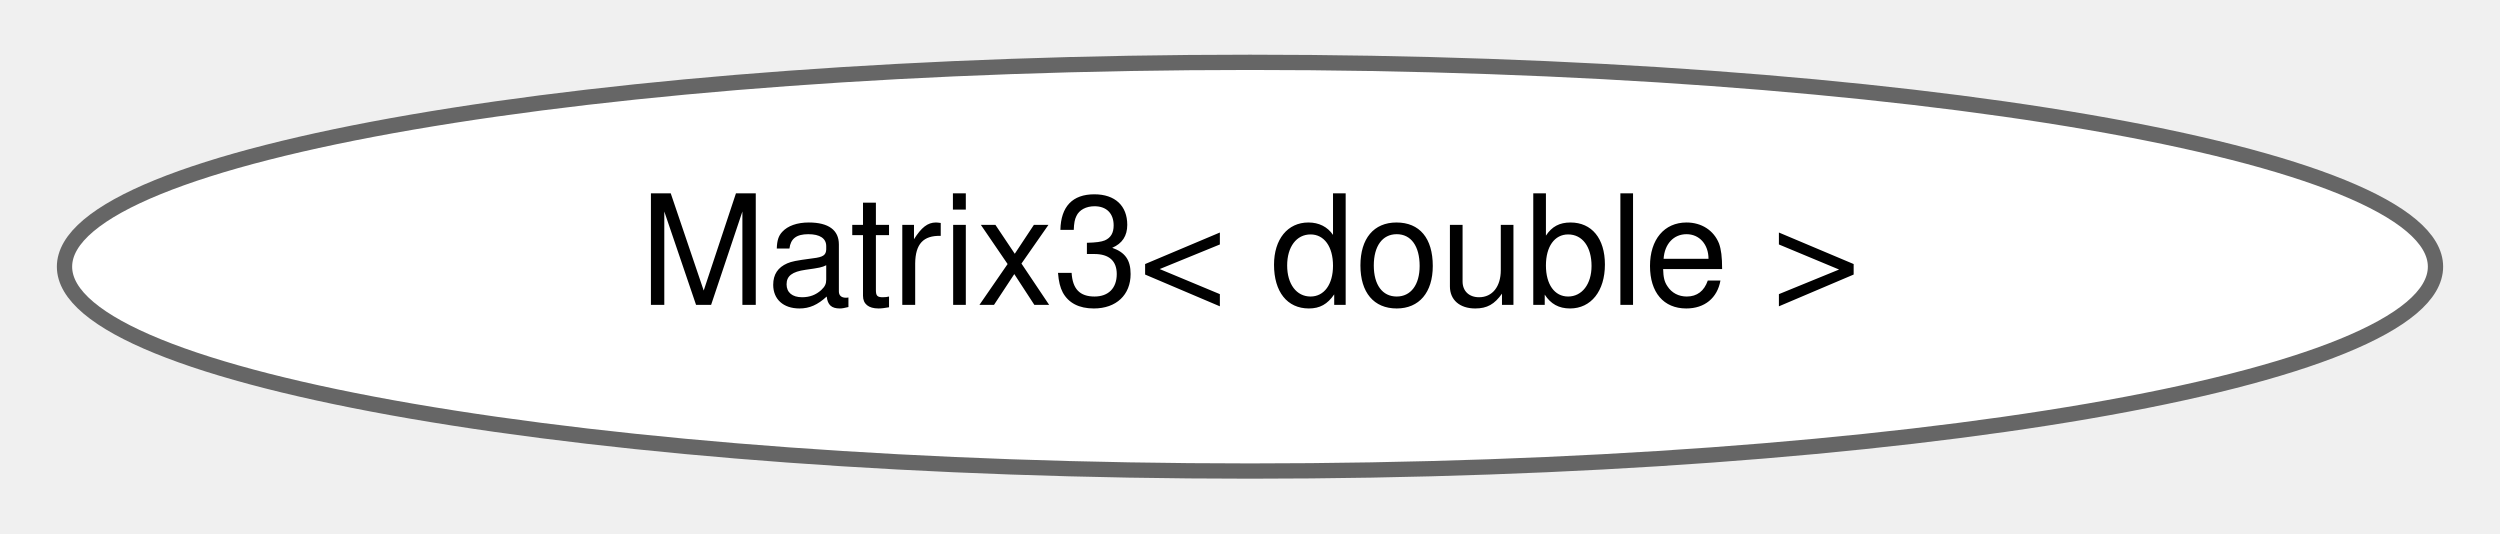
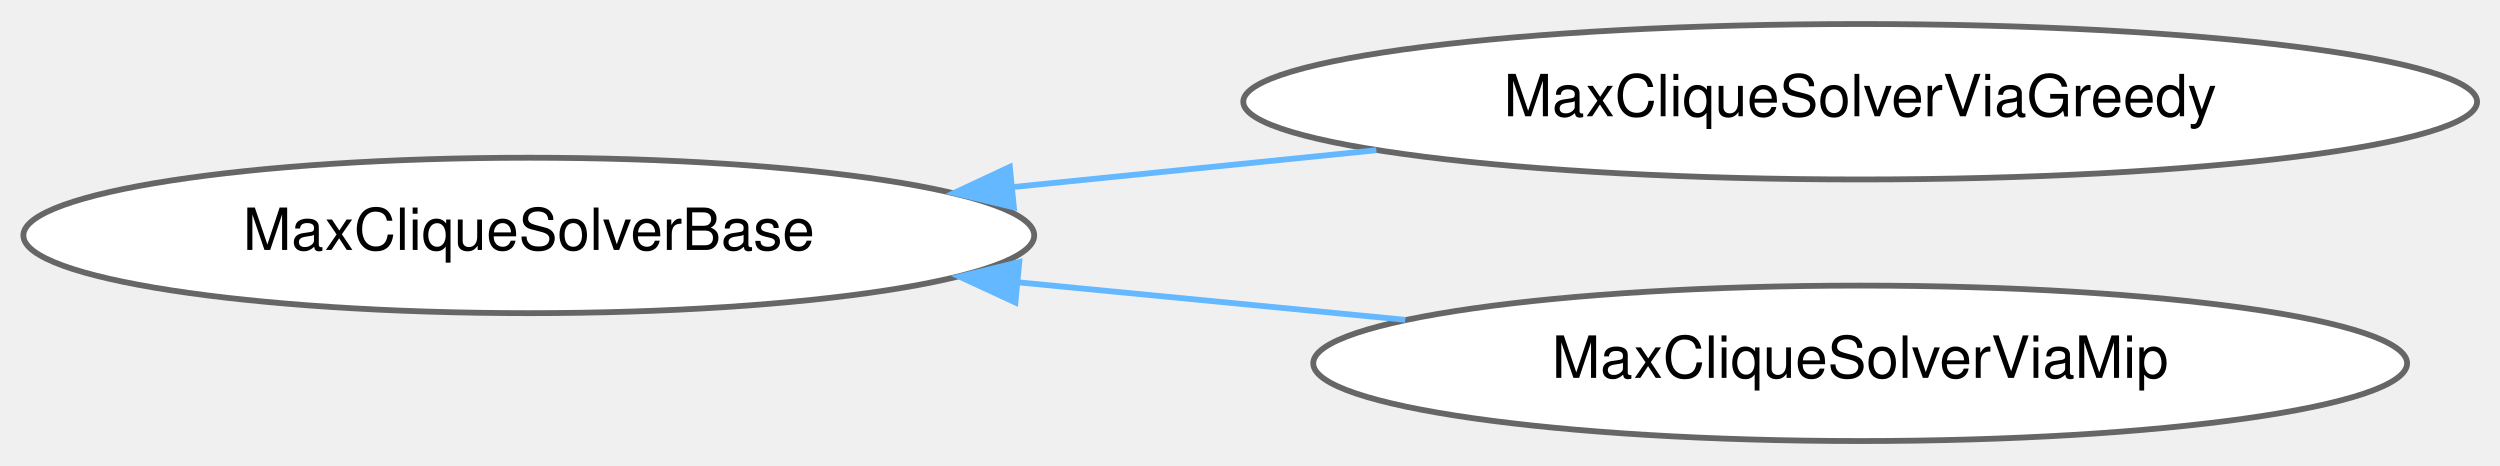
- <svg xmlns="http://www.w3.org/2000/svg" xmlns:xlink="http://www.w3.org/1999/xlink" width="164pt" height="35pt" viewBox="0.00 0.00 163.56 34.87">
-   <g id="graph0" class="graph" transform="scale(1 1) rotate(0) translate(4 30.87)">
+ <svg xmlns="http://www.w3.org/2000/svg" xmlns:xlink="http://www.w3.org/1999/xlink" width="430pt" height="80pt" viewBox="0.00 0.00 430.08 79.87">
+   <g id="graph0" class="graph" transform="scale(1 1) rotate(0) translate(4 75.87)">
    <g id="Node000000" class="node">
      <g id="a_Node000000">
-         <a xlink:href="class_matrix3_3_01double_01_4.html" target="_top" xlink:title=" ">
-           <ellipse fill="white" stroke="#666666" cx="77.78" cy="-13.44" rx="77.56" ry="13.37" />
-           <text text-anchor="middle" x="77.78" y="-10.94" font-family="Helvetica,sans-Serif" font-size="10.00">Matrix3&lt; double &gt;</text>
+         <a xlink:href="classdrake_1_1planning_1_1graph__algorithms_1_1_max_clique_solver_base.html" target="_top" xlink:title="The problem of finding the maximum clique in a graph is known to be NP-complete.">
+           <ellipse fill="white" stroke="#666666" cx="86.97" cy="-35.44" rx="86.95" ry="13.37" />
+           <text text-anchor="middle" x="86.97" y="-32.94" font-family="Helvetica,sans-Serif" font-size="10.00">MaxCliqueSolverBase</text>
+         </a>
+       </g>
+     </g>
+     <g id="Node000001" class="node">
+       <g id="a_Node000001">
+         <a xlink:href="classdrake_1_1planning_1_1graph__algorithms_1_1_max_clique_solver_via_greedy.html" target="_top" xlink:title="Approximately solves the maximum clique problem via a greedy heuristic.">
+           <ellipse fill="white" stroke="#666666" cx="316.01" cy="-58.44" rx="106.13" ry="13.37" />
+           <text text-anchor="middle" x="316.01" y="-55.94" font-family="Helvetica,sans-Serif" font-size="10.00">MaxCliqueSolverViaGreedy</text>
+         </a>
+       </g>
+     </g>
+     <g id="edge360_Node000000_Node000001" class="edge">
+       <g id="a_edge360_Node000000_Node000001">
+         <a xlink:title=" ">
+           <path fill="none" stroke="#63b8ff" d="M170.3,-43.77C190.64,-45.84 212.43,-48.04 232.78,-50.1" />
+           <polygon fill="#63b8ff" stroke="#63b8ff" points="170.42,-40.27 160.12,-42.74 169.72,-47.23 170.42,-40.27" />
+         </a>
+       </g>
+     </g>
+     <g id="Node000002" class="node">
+       <g id="a_Node000002">
+         <a xlink:href="classdrake_1_1planning_1_1graph__algorithms_1_1_max_clique_solver_via_mip.html" target="_top" xlink:title="Solves the maximum clique problem to global optimality by solving the mixed-integer program.">
+           <ellipse fill="white" stroke="#666666" cx="316.01" cy="-13.44" rx="94.09" ry="13.37" />
+           <text text-anchor="middle" x="316.01" y="-10.94" font-family="Helvetica,sans-Serif" font-size="10.00">MaxCliqueSolverViaMip</text>
+         </a>
+       </g>
+     </g>
+     <g id="edge361_Node000000_Node000002" class="edge">
+       <g id="a_edge361_Node000000_Node000002">
+         <a xlink:title=" ">
+           <path fill="none" stroke="#63b8ff" d="M171.26,-27.36C193,-25.26 216.34,-23 237.76,-20.92" />
+           <polygon fill="#63b8ff" stroke="#63b8ff" points="170.68,-23.9 161.06,-28.35 171.35,-30.87 170.68,-23.9" />
        </a>
      </g>
    </g>
  </g>
</svg>
